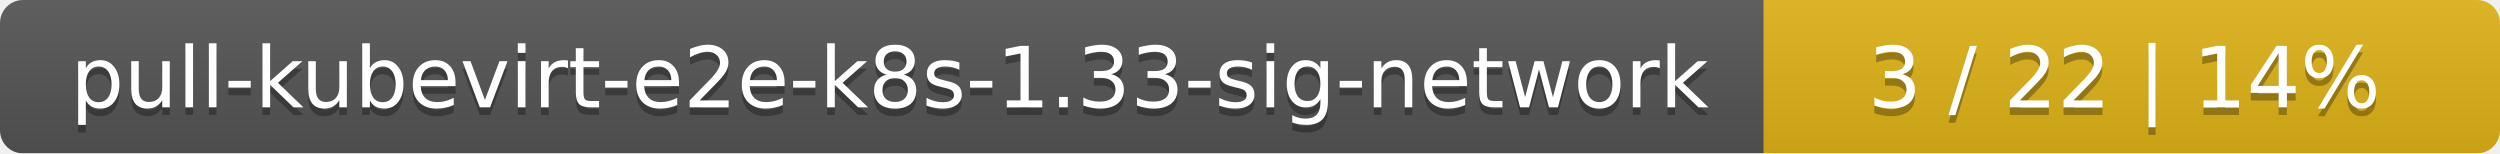
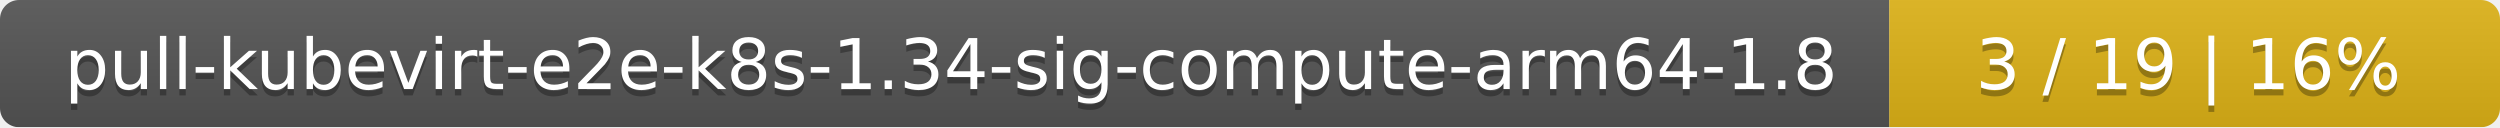
- <svg xmlns="http://www.w3.org/2000/svg" width="326" height="20">
+ <svg xmlns="http://www.w3.org/2000/svg" width="393" height="20">
  <linearGradient id="smooth" x2="0" y2="100%">
    <stop offset="0" stop-color="#bbb" stop-opacity=".1" />
    <stop offset="1" stop-opacity=".1" />
  </linearGradient>
  <mask id="round">
-     <rect width="326" height="20" rx="3" fill="#fff" />
+     <rect width="393" height="20" rx="3" fill="#fff" />
  </mask>
  <g mask="url(#round)">
-     <rect width="230" height="20" fill="#555" />
-     <rect x="230" width="96" height="20" fill="#dfb317" />
-     <rect width="326" height="20" fill="url(#smooth)" />
+     <rect width="297" height="20" fill="#555" />
+     <rect x="297" width="96" height="20" fill="#dfb317" />
+     <rect width="393" height="20" fill="url(#smooth)" />
  </g>
  <g fill="#fff" text-anchor="middle" font-family="DejaVu Sans,Verdana,Geneva,sans-serif" font-size="11">
-     <text x="116" y="15" fill="#010101" fill-opacity=".3">pull-kubevirt-e2e-k8s-1.33-sig-network</text>
-     <text x="116" y="14">pull-kubevirt-e2e-k8s-1.33-sig-network</text>
-     <text x="277" y="15" fill="#010101" fill-opacity=".3">3 / 22    |    14%</text>
-     <text x="277" y="14">3 / 22    |    14%</text>
+     <text x="149.5" y="15" fill="#010101" fill-opacity=".3">pull-kubevirt-e2e-k8s-1.34-sig-compute-arm64-1.8</text>
+     <text x="149.5" y="14">pull-kubevirt-e2e-k8s-1.34-sig-compute-arm64-1.8</text>
+     <text x="344" y="15" fill="#010101" fill-opacity=".3">3 / 19    |    16%</text>
+     <text x="344" y="14">3 / 19    |    16%</text>
  </g>
</svg>
